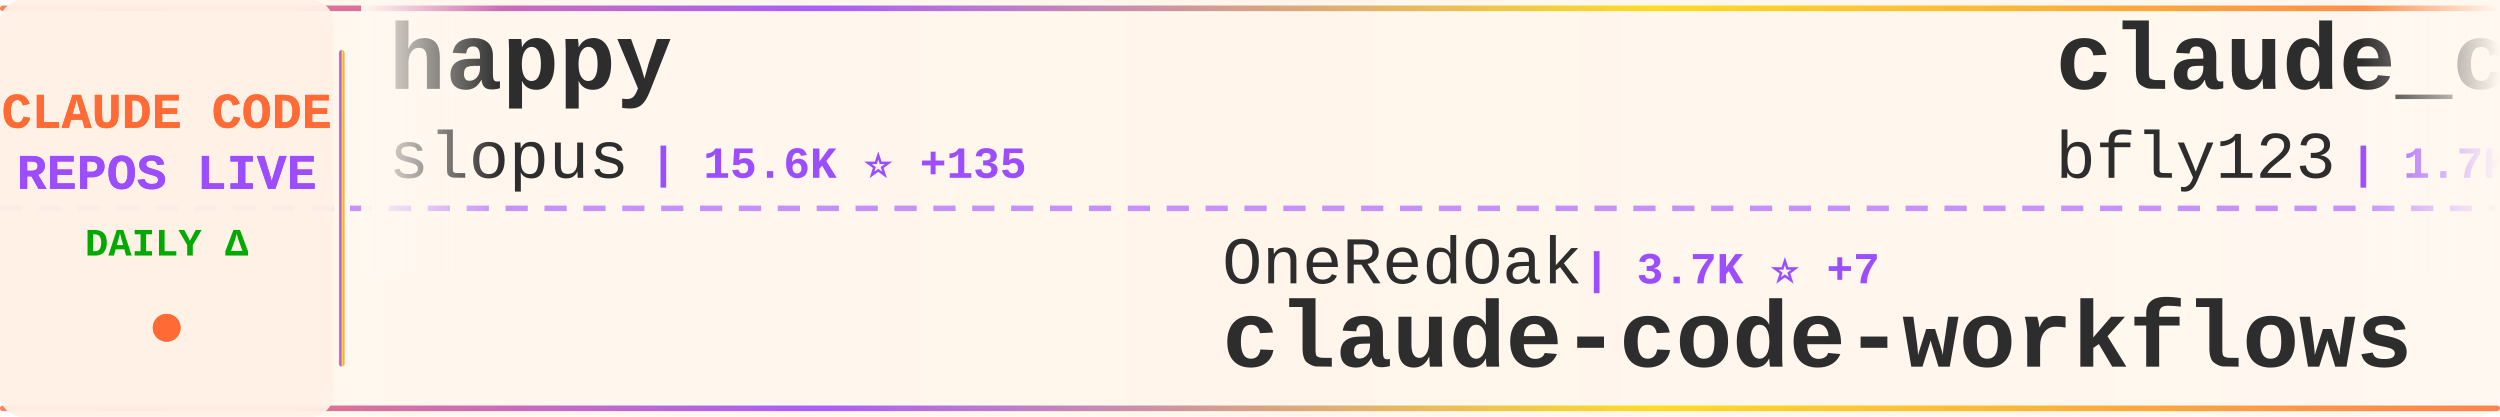
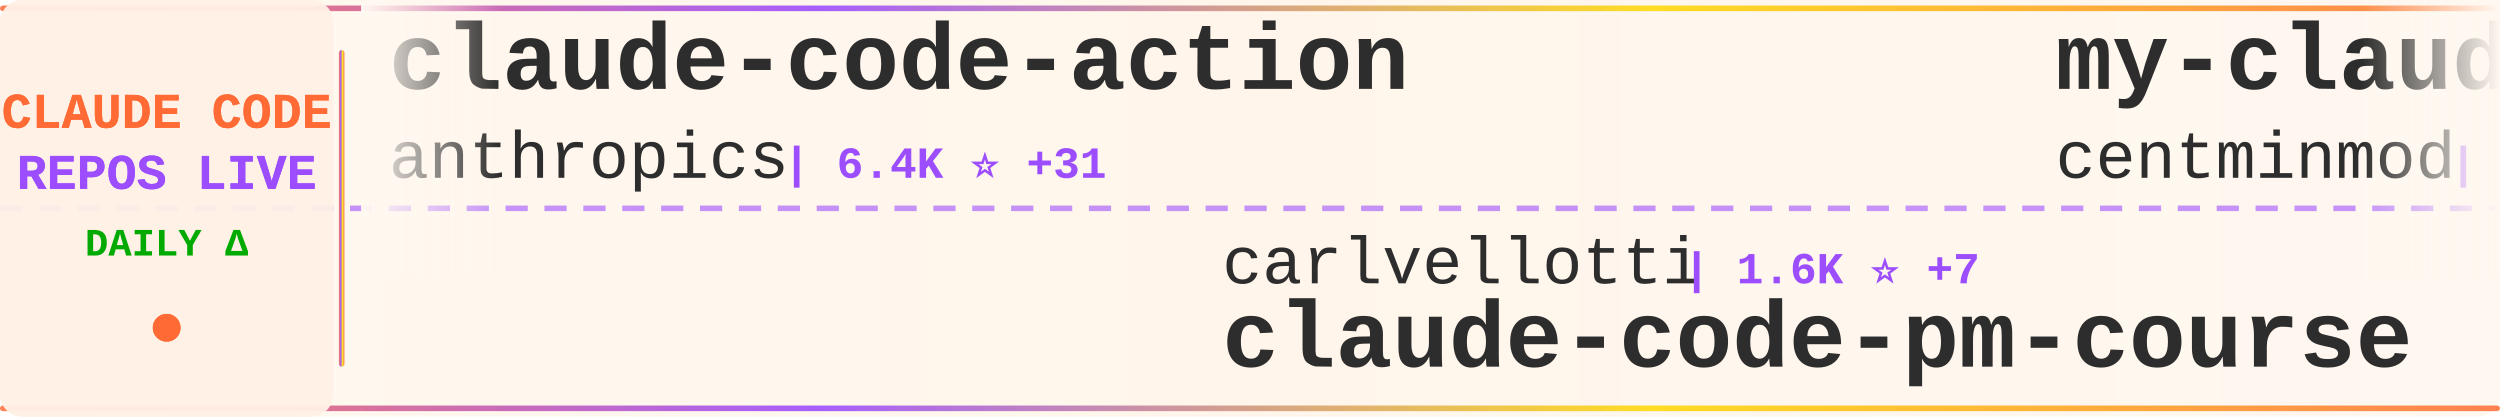
<svg xmlns="http://www.w3.org/2000/svg" width="900" height="150">
  <defs>
    <linearGradient id="tickerBg" x1="0%" y1="0%" x2="100%" y2="0%">
      <stop offset="0%" style="stop-color:#fff8f0;stop-opacity:0.98" />
      <stop offset="50%" style="stop-color:#fff5eb;stop-opacity:1" />
      <stop offset="100%" style="stop-color:#fff8f0;stop-opacity:0.98" />
    </linearGradient>
    <linearGradient id="borderGrad" x1="0%" y1="0%" x2="100%" y2="0%">
      <stop offset="0%" style="stop-color:#FF6B35;stop-opacity:0.85">
        <animate attributeName="stop-opacity" values="0.85;1;0.85" dur="2s" repeatCount="indefinite" />
      </stop>
      <stop offset="33%" style="stop-color:#9C4EFF;stop-opacity:0.9">
        <animate attributeName="stop-opacity" values="0.9;1;0.9" dur="2.2s" repeatCount="indefinite" />
      </stop>
      <stop offset="66%" style="stop-color:#FFD700;stop-opacity:0.85">
        <animate attributeName="stop-opacity" values="0.85;1;0.85" dur="1.8s" repeatCount="indefinite" />
      </stop>
      <stop offset="100%" style="stop-color:#FF6B35;stop-opacity:0.85">
        <animate attributeName="stop-opacity" values="0.85;1;0.85" dur="2s" repeatCount="indefinite" />
      </stop>
    </linearGradient>
    <filter id="textGlow">
      <feGaussianBlur stdDeviation="0.15" result="coloredBlur" />
      <feMerge>
        <feMergeNode in="coloredBlur" />
        <feMergeNode in="SourceGraphic" />
      </feMerge>
    </filter>
    <filter id="metricGlow">
      <feGaussianBlur stdDeviation="0.2" result="coloredBlur" />
      <feMerge>
        <feMergeNode in="coloredBlur" />
        <feMergeNode in="SourceGraphic" />
      </feMerge>
    </filter>
    <linearGradient id="leftFade" x1="0%" y1="0%" x2="100%" y2="0%">
      <stop offset="0%" style="stop-color:#fff8f0;stop-opacity:1" />
      <stop offset="100%" style="stop-color:#fff8f0;stop-opacity:0" />
    </linearGradient>
    <linearGradient id="rightFade" x1="0%" y1="0%" x2="100%" y2="0%">
      <stop offset="0%" style="stop-color:#fff8f0;stop-opacity:0" />
      <stop offset="100%" style="stop-color:#fff8f0;stop-opacity:1" />
    </linearGradient>
  </defs>
  <rect width="900" height="150" fill="url(#tickerBg)" rx="8" />
  <rect x="0" y="2" width="900" height="2" fill="url(#borderGrad)" rx="1" />
  <rect x="0" y="146" width="900" height="2" fill="url(#borderGrad)" rx="1" />
  <line x1="0" y1="75" x2="900" y2="75" stroke="#9C4EFF" stroke-width="2" stroke-dasharray="8 6" opacity="0.6" />
  <rect x="0" y="0" width="120" height="150" fill="#fff0e6" opacity="0.95" rx="8" />
  <text x="60" y="46" font-family="'Courier New', monospace" font-size="18" font-weight="bold" fill="#FF6B35" text-anchor="middle" filter="url(#textGlow)">
    CLAUDE CODE
  </text>
  <text x="60" y="68" font-family="'Courier New', monospace" font-size="18" font-weight="bold" fill="#9C4EFF" text-anchor="middle" filter="url(#textGlow)">
    REPOS LIVE
  </text>
  <text x="60" y="92" font-family="'Courier New', monospace" font-size="14" font-weight="bold" fill="#00aa00" text-anchor="middle">
    DAILY Δ
  </text>
  <circle cx="60" cy="118" r="5" fill="#FF6B35" filter="url(#metricGlow)">
    <animate attributeName="r" values="4;6;4" dur="1.5s" repeatCount="indefinite" />
    <animate attributeName="opacity" values="0.6;1;0.6" dur="1.5s" repeatCount="indefinite" />
  </circle>
  <rect x="122" y="18" width="2" height="114" fill="url(#borderGrad)" rx="1" />
  <clipPath id="tickerClip">
    <rect x="130" y="0" width="770" height="150" />
  </clipPath>
  <g clip-path="url(#tickerClip)">
    <g id="tickerItems">
      <animateTransform attributeName="transform" attributeType="XML" type="translate" from="0 0" to="-3000 0" dur="54s" repeatCount="indefinite" />
      <g transform="translate(0, 0)">
-         <text x="140" y="32" font-family="'Courier New', monospace" font-size="34" font-weight="bold" fill="#2d2d2d">happy</text>
-         <text x="140" y="64" font-family="'Courier New', monospace" font-size="24" font-weight="normal" fill="#2d2d2d" opacity="1.0">slopus</text>
-         <text x="234" y="64" font-family="'Courier New', monospace" font-size="16" font-weight="bold" fill="#9C4EFF"> | 15.6K ⭐ +135</text>
+         <text x="140" y="32" font-family="'Courier New', monospace" font-size="34" font-weight="bold" fill="#2d2d2d">claude-code-action</text>
+         <text x="140" y="64" font-family="'Courier New', monospace" font-size="24" font-weight="normal" fill="#2d2d2d" opacity="1.0">anthropics</text>
+         <text x="282" y="64" font-family="'Courier New', monospace" font-size="16" font-weight="bold" fill="#9C4EFF"> | 6.4K ⭐ +31</text>
      </g>
      <g transform="translate(300, 0)">
-         <text x="140" y="102" font-family="'Courier New', monospace" font-size="24" font-weight="normal" fill="#2d2d2d" opacity="1.0">OneRedOak</text>
-         <text x="270" y="102" font-family="'Courier New', monospace" font-size="16" font-weight="bold" fill="#9C4EFF"> | 3.7K ⭐ +7</text>
-         <text x="140" y="132" font-family="'Courier New', monospace" font-size="34" font-weight="bold" fill="#2d2d2d">claude-code-workflows</text>
+         <text x="140" y="102" font-family="'Courier New', monospace" font-size="24" font-weight="normal" fill="#2d2d2d" opacity="1.0">carlvellotti</text>
+         <text x="306" y="102" font-family="'Courier New', monospace" font-size="16" font-weight="bold" fill="#9C4EFF"> | 1.6K ⭐ +7</text>
+         <text x="140" y="132" font-family="'Courier New', monospace" font-size="34" font-weight="bold" fill="#2d2d2d">claude-code-pm-course</text>
      </g>
      <g transform="translate(600, 0)">
-         <text x="140" y="32" font-family="'Courier New', monospace" font-size="34" font-weight="bold" fill="#2d2d2d">claude_code_bridge</text>
-         <text x="140" y="64" font-family="'Courier New', monospace" font-size="24" font-weight="normal" fill="#2d2d2d" opacity="1.0">bfly123</text>
-         <text x="246" y="64" font-family="'Courier New', monospace" font-size="16" font-weight="bold" fill="#9C4EFF"> | 1.7K ⭐ +24</text>
+         <text x="140" y="32" font-family="'Courier New', monospace" font-size="34" font-weight="bold" fill="#2d2d2d">my-claude-code-setup</text>
+         <text x="140" y="64" font-family="'Courier New', monospace" font-size="24" font-weight="normal" fill="#2d2d2d" opacity="1.0">centminmod</text>
+         <text x="282" y="64" font-family="'Courier New', monospace" font-size="16" font-weight="bold" fill="#9C4EFF"> | 2.1K ⭐ +13</text>
      </g>
      <g transform="translate(900, 0)">
-         <text x="140" y="102" font-family="'Courier New', monospace" font-size="24" font-weight="normal" fill="#2d2d2d" opacity="1.0">shanraisshan</text>
-         <text x="306" y="102" font-family="'Courier New', monospace" font-size="16" font-weight="bold" fill="#9C4EFF"> | 18.3K ⭐ +397</text>
-         <text x="140" y="132" font-family="'Courier New', monospace" font-size="34" font-weight="bold" fill="#2d2d2d">claude-code-best-practic...</text>
+         <text x="140" y="102" font-family="'Courier New', monospace" font-size="24" font-weight="normal" fill="#2d2d2d" opacity="1.0">simonw</text>
+         <text x="234" y="102" font-family="'Courier New', monospace" font-size="16" font-weight="bold" fill="#9C4EFF"> | 1.1K ⭐ +3</text>
+         <text x="140" y="132" font-family="'Courier New', monospace" font-size="34" font-weight="bold" fill="#2d2d2d">claude-code-transcripts</text>
      </g>
      <g transform="translate(1200, 0)">
-         <text x="140" y="32" font-family="'Courier New', monospace" font-size="34" font-weight="bold" fill="#2d2d2d">claude-code-config</text>
-         <text x="140" y="64" font-family="'Courier New', monospace" font-size="24" font-weight="normal" fill="#2d2d2d" opacity="1.0">jarrodwatts</text>
-         <text x="294" y="64" font-family="'Courier New', monospace" font-size="16" font-weight="bold" fill="#9C4EFF"> | 977 ⭐ +1</text>
+         <text x="140" y="32" font-family="'Courier New', monospace" font-size="34" font-weight="bold" fill="#2d2d2d">awesome-claude-skills</text>
+         <text x="140" y="64" font-family="'Courier New', monospace" font-size="24" font-weight="normal" fill="#2d2d2d" opacity="1.0">ComposioHQ</text>
+         <text x="282" y="64" font-family="'Courier New', monospace" font-size="16" font-weight="bold" fill="#9C4EFF"> | 45.6K ⭐ +564</text>
      </g>
      <g transform="translate(1500, 0)">
-         <text x="140" y="102" font-family="'Courier New', monospace" font-size="24" font-weight="normal" fill="#2d2d2d" opacity="1.0">EveryInc</text>
-         <text x="258" y="102" font-family="'Courier New', monospace" font-size="16" font-weight="bold" fill="#9C4EFF"> | 10.5K ⭐ +55</text>
-         <text x="140" y="132" font-family="'Courier New', monospace" font-size="34" font-weight="bold" fill="#2d2d2d">compound-engineering-plu...</text>
+         <text x="140" y="102" font-family="'Courier New', monospace" font-size="24" font-weight="normal" fill="#2d2d2d" opacity="1.0">alirezarezvani</text>
+         <text x="330" y="102" font-family="'Courier New', monospace" font-size="16" font-weight="bold" fill="#9C4EFF"> | 625 ⭐ +3</text>
+         <text x="140" y="132" font-family="'Courier New', monospace" font-size="34" font-weight="bold" fill="#2d2d2d">claude-code-tresor</text>
      </g>
      <g transform="translate(1800, 0)">
-         <text x="140" y="32" font-family="'Courier New', monospace" font-size="34" font-weight="bold" fill="#2d2d2d">claude-code-docs</text>
-         <text x="140" y="64" font-family="'Courier New', monospace" font-size="24" font-weight="normal" fill="#2d2d2d" opacity="1.0">ericbuess</text>
-         <text x="270" y="64" font-family="'Courier New', monospace" font-size="16" font-weight="bold" fill="#9C4EFF"> | 742 ⭐ +5</text>
+         <text x="140" y="32" font-family="'Courier New', monospace" font-size="34" font-weight="bold" fill="#2d2d2d">Claude-Code</text>
+         <text x="140" y="64" font-family="'Courier New', monospace" font-size="24" font-weight="normal" fill="#2d2d2d" opacity="1.0">lyconear</text>
+         <text x="258" y="64" font-family="'Courier New', monospace" font-size="16" font-weight="bold" fill="#9C4EFF"> | 4 ⭐</text>
      </g>
      <g transform="translate(2100, 0)">
-         <text x="140" y="102" font-family="'Courier New', monospace" font-size="24" font-weight="normal" fill="#2d2d2d" opacity="1.0">daymade</text>
-         <text x="246" y="102" font-family="'Courier New', monospace" font-size="16" font-weight="bold" fill="#9C4EFF"> | 671 ⭐ +9</text>
-         <text x="140" y="132" font-family="'Courier New', monospace" font-size="34" font-weight="bold" fill="#2d2d2d">claude-code-skills</text>
+         <text x="140" y="102" font-family="'Courier New', monospace" font-size="24" font-weight="normal" fill="#2d2d2d" opacity="1.0">anthropics</text>
+         <text x="282" y="102" font-family="'Courier New', monospace" font-size="16" font-weight="bold" fill="#9C4EFF"> | 3.8K ⭐ +18</text>
+         <text x="140" y="132" font-family="'Courier New', monospace" font-size="34" font-weight="bold" fill="#2d2d2d">claude-code-security-rev...</text>
      </g>
      <g transform="translate(2400, 0)">
-         <text x="140" y="32" font-family="'Courier New', monospace" font-size="34" font-weight="bold" fill="#2d2d2d">ralph</text>
-         <text x="140" y="64" font-family="'Courier New', monospace" font-size="24" font-weight="normal" fill="#2d2d2d" opacity="1.0">snarktank</text>
-         <text x="270" y="64" font-family="'Courier New', monospace" font-size="16" font-weight="bold" fill="#9C4EFF"> | 13.1K ⭐ +89</text>
+         <text x="140" y="32" font-family="'Courier New', monospace" font-size="34" font-weight="bold" fill="#2d2d2d">claude-code-mastering</text>
+         <text x="140" y="64" font-family="'Courier New', monospace" font-size="24" font-weight="normal" fill="#2d2d2d" opacity="1.0">revfactory</text>
+         <text x="282" y="64" font-family="'Courier New', monospace" font-size="16" font-weight="bold" fill="#9C4EFF"> | 762 ⭐ +1</text>
      </g>
      <g transform="translate(2700, 0)">
-         <text x="140" y="102" font-family="'Courier New', monospace" font-size="24" font-weight="normal" fill="#2d2d2d" opacity="1.0">frankbria</text>
-         <text x="270" y="102" font-family="'Courier New', monospace" font-size="16" font-weight="bold" fill="#9C4EFF"> | 8.0K ⭐ +34</text>
-         <text x="140" y="132" font-family="'Courier New', monospace" font-size="34" font-weight="bold" fill="#2d2d2d">ralph-claude-code</text>
+         <text x="140" y="102" font-family="'Courier New', monospace" font-size="24" font-weight="normal" fill="#2d2d2d" opacity="1.0">greggh</text>
+         <text x="234" y="102" font-family="'Courier New', monospace" font-size="16" font-weight="bold" fill="#9C4EFF"> | 1.9K ⭐ +4</text>
+         <text x="140" y="132" font-family="'Courier New', monospace" font-size="34" font-weight="bold" fill="#2d2d2d">claude-code.nvim</text>
      </g>
      <g transform="translate(3000, 0)">
-         <text x="140" y="32" font-family="'Courier New', monospace" font-size="34" font-weight="bold" fill="#2d2d2d">happy</text>
-         <text x="140" y="64" font-family="'Courier New', monospace" font-size="24" font-weight="normal" fill="#2d2d2d" opacity="1.0">slopus</text>
-         <text x="234" y="64" font-family="'Courier New', monospace" font-size="16" font-weight="bold" fill="#9C4EFF"> | 15.6K ⭐ +135</text>
+         <text x="140" y="32" font-family="'Courier New', monospace" font-size="34" font-weight="bold" fill="#2d2d2d">claude-code-action</text>
+         <text x="140" y="64" font-family="'Courier New', monospace" font-size="24" font-weight="normal" fill="#2d2d2d" opacity="1.0">anthropics</text>
+         <text x="282" y="64" font-family="'Courier New', monospace" font-size="16" font-weight="bold" fill="#9C4EFF"> | 6.4K ⭐ +31</text>
      </g>
      <g transform="translate(3300, 0)">
-         <text x="140" y="102" font-family="'Courier New', monospace" font-size="24" font-weight="normal" fill="#2d2d2d" opacity="1.0">OneRedOak</text>
-         <text x="270" y="102" font-family="'Courier New', monospace" font-size="16" font-weight="bold" fill="#9C4EFF"> | 3.7K ⭐ +7</text>
-         <text x="140" y="132" font-family="'Courier New', monospace" font-size="34" font-weight="bold" fill="#2d2d2d">claude-code-workflows</text>
+         <text x="140" y="102" font-family="'Courier New', monospace" font-size="24" font-weight="normal" fill="#2d2d2d" opacity="1.0">carlvellotti</text>
+         <text x="306" y="102" font-family="'Courier New', monospace" font-size="16" font-weight="bold" fill="#9C4EFF"> | 1.6K ⭐ +7</text>
+         <text x="140" y="132" font-family="'Courier New', monospace" font-size="34" font-weight="bold" fill="#2d2d2d">claude-code-pm-course</text>
      </g>
      <g transform="translate(3600, 0)">
-         <text x="140" y="32" font-family="'Courier New', monospace" font-size="34" font-weight="bold" fill="#2d2d2d">claude_code_bridge</text>
-         <text x="140" y="64" font-family="'Courier New', monospace" font-size="24" font-weight="normal" fill="#2d2d2d" opacity="1.0">bfly123</text>
-         <text x="246" y="64" font-family="'Courier New', monospace" font-size="16" font-weight="bold" fill="#9C4EFF"> | 1.7K ⭐ +24</text>
+         <text x="140" y="32" font-family="'Courier New', monospace" font-size="34" font-weight="bold" fill="#2d2d2d">my-claude-code-setup</text>
+         <text x="140" y="64" font-family="'Courier New', monospace" font-size="24" font-weight="normal" fill="#2d2d2d" opacity="1.0">centminmod</text>
+         <text x="282" y="64" font-family="'Courier New', monospace" font-size="16" font-weight="bold" fill="#9C4EFF"> | 2.1K ⭐ +13</text>
      </g>
      <g transform="translate(3900, 0)">
-         <text x="140" y="102" font-family="'Courier New', monospace" font-size="24" font-weight="normal" fill="#2d2d2d" opacity="1.0">shanraisshan</text>
-         <text x="306" y="102" font-family="'Courier New', monospace" font-size="16" font-weight="bold" fill="#9C4EFF"> | 18.3K ⭐ +397</text>
-         <text x="140" y="132" font-family="'Courier New', monospace" font-size="34" font-weight="bold" fill="#2d2d2d">claude-code-best-practic...</text>
+         <text x="140" y="102" font-family="'Courier New', monospace" font-size="24" font-weight="normal" fill="#2d2d2d" opacity="1.0">simonw</text>
+         <text x="234" y="102" font-family="'Courier New', monospace" font-size="16" font-weight="bold" fill="#9C4EFF"> | 1.1K ⭐ +3</text>
+         <text x="140" y="132" font-family="'Courier New', monospace" font-size="34" font-weight="bold" fill="#2d2d2d">claude-code-transcripts</text>
      </g>
    </g>
  </g>
  <rect x="130" y="0" width="50" height="100" fill="url(#leftFade)" />
  <rect x="850" y="0" width="50" height="100" fill="url(#rightFade)" />
</svg>
